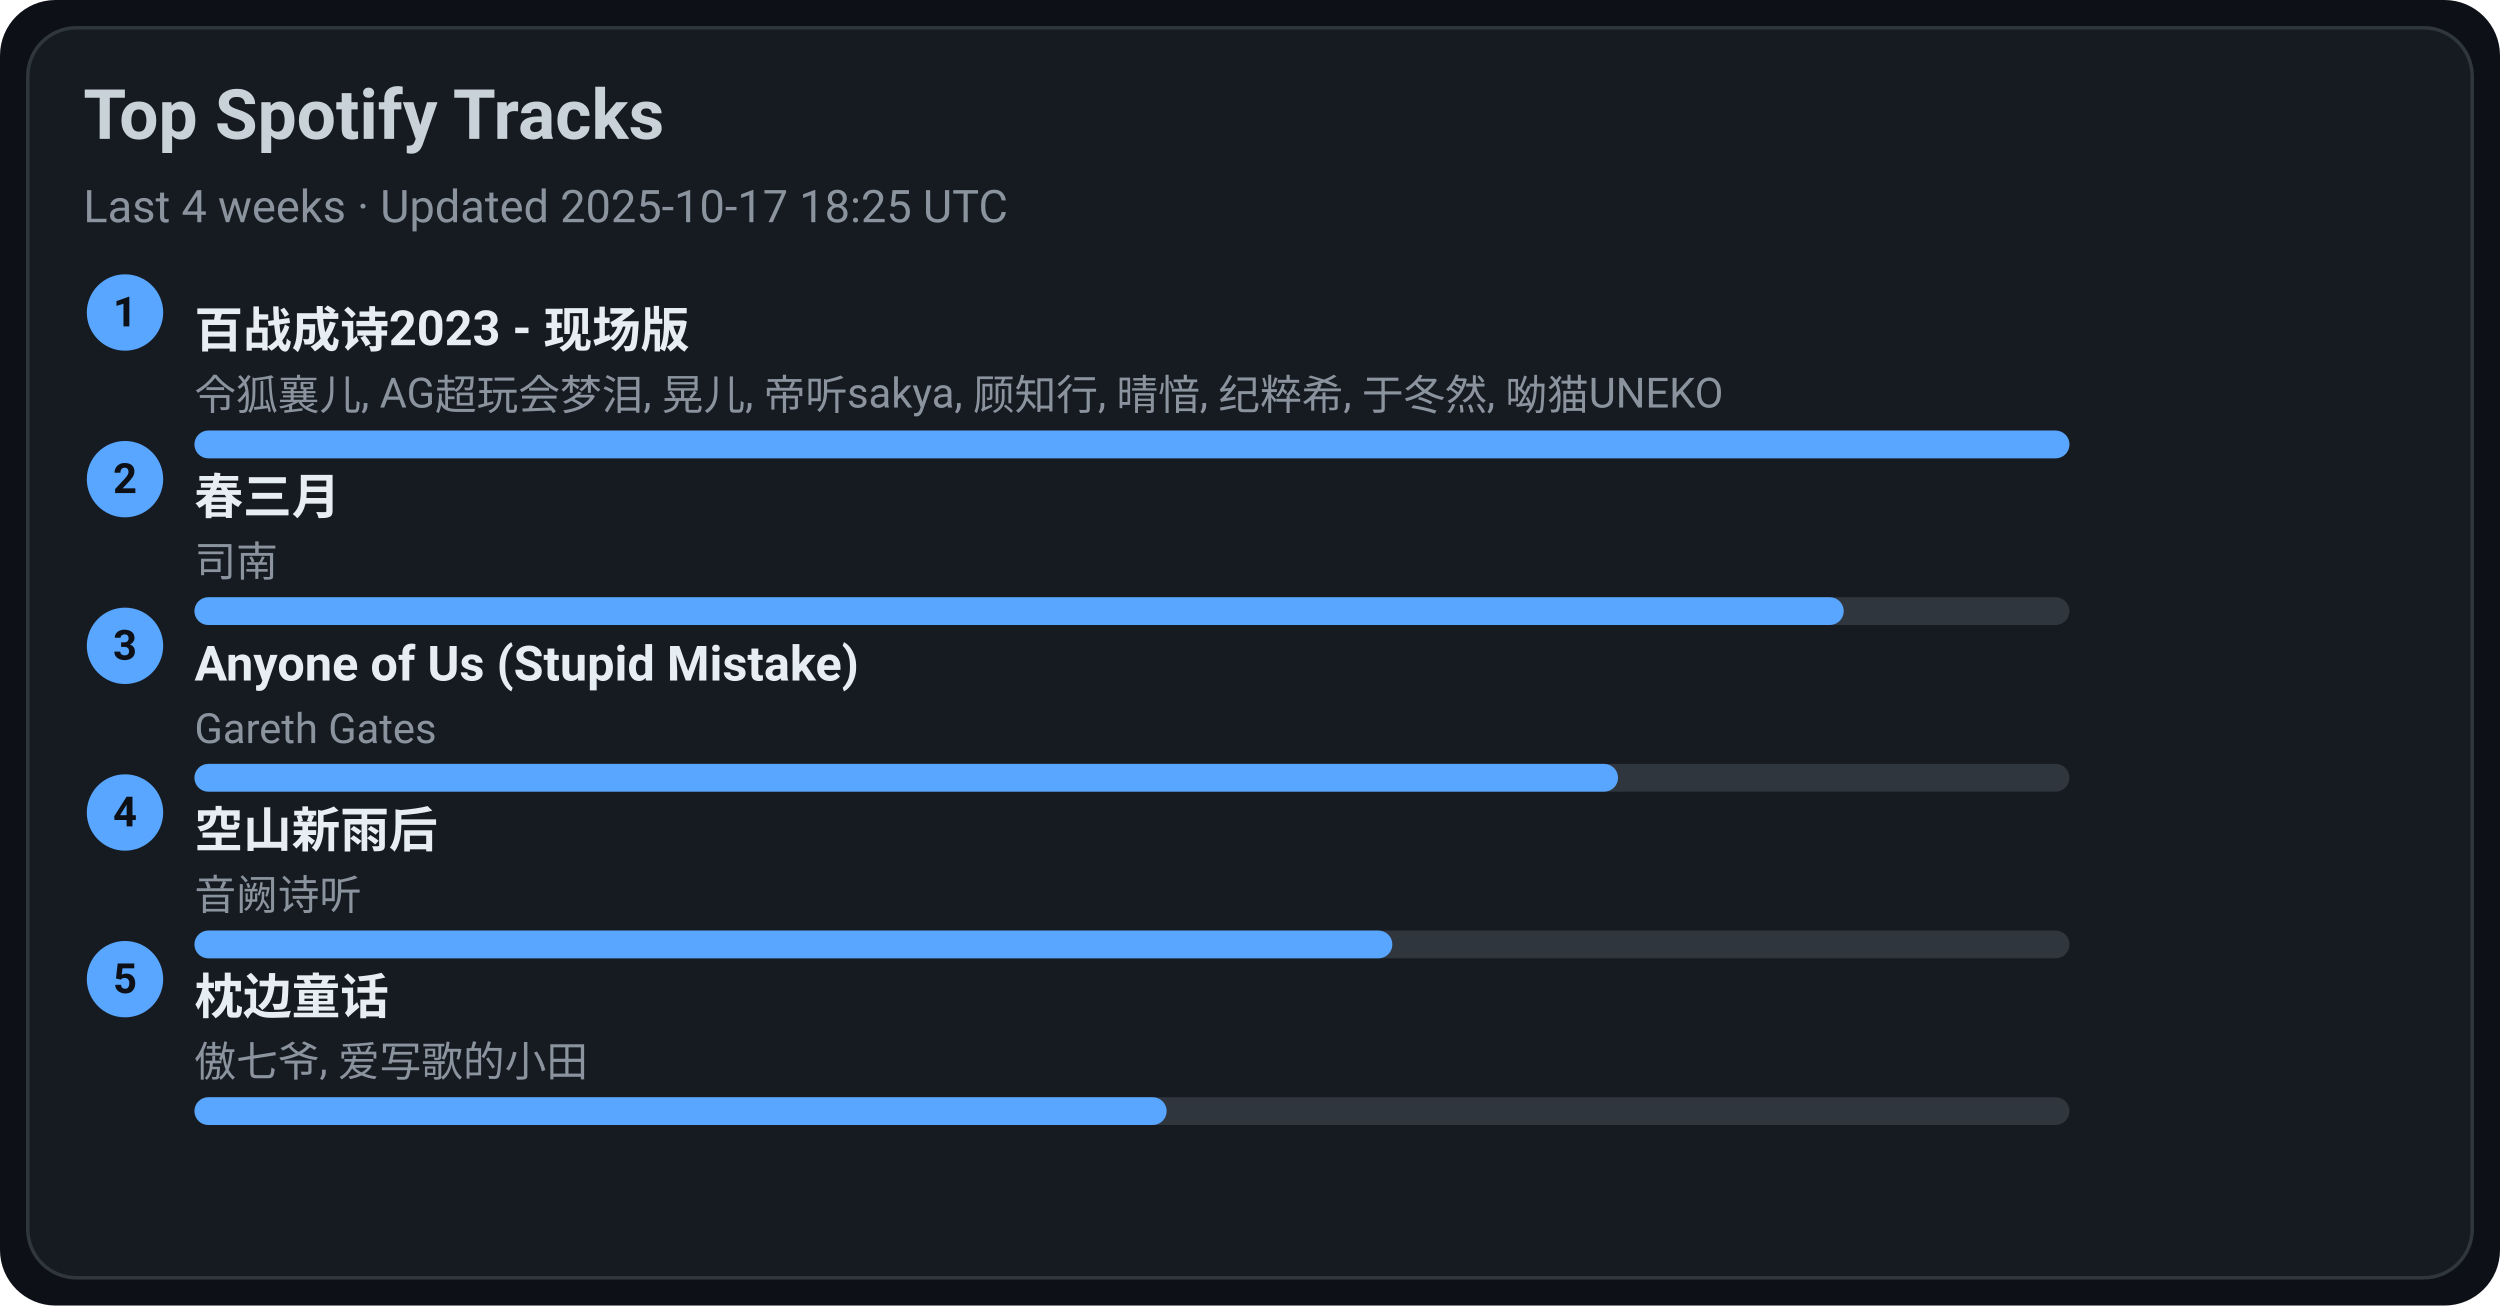
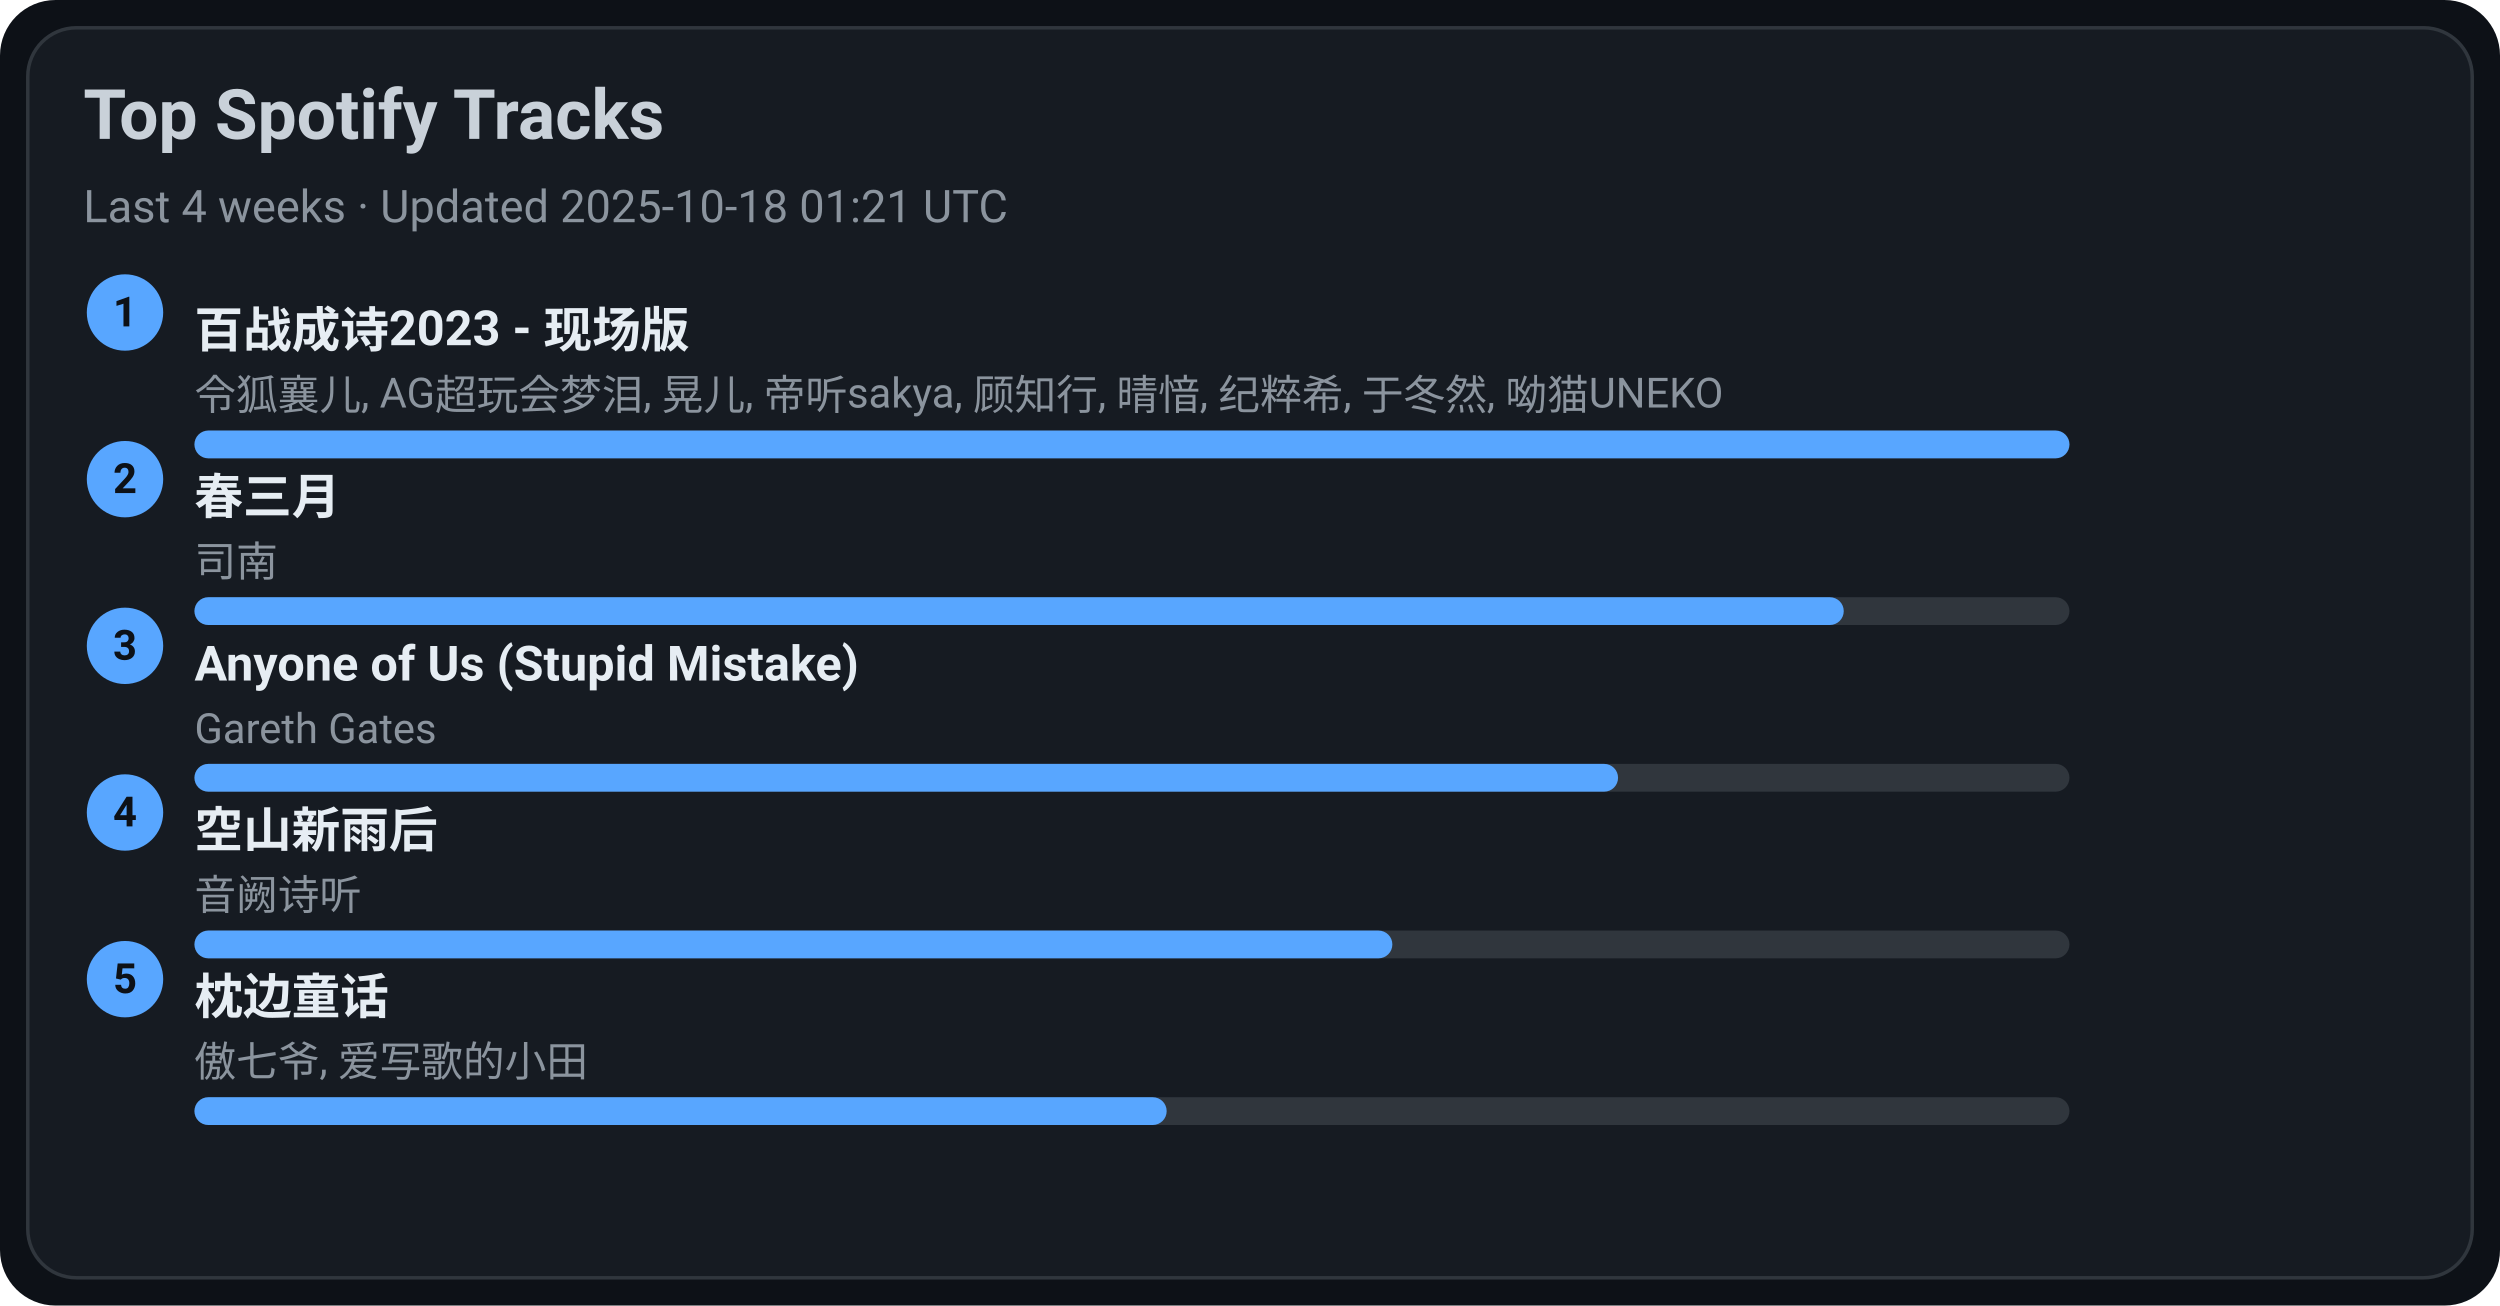
<svg xmlns="http://www.w3.org/2000/svg" width="720" height="376" viewBox="0 0 720 376">
  <style>text{font-family:-apple-system,BlinkMacSystemFont,Segoe UI,Roboto,Ubuntu,Helvetica Neue,Arial,Noto Sans,sans-serif}</style>
  <rect width="720" height="376" rx="16" fill="#0d1117" />
  <rect x="8" y="8" width="704" height="360" rx="14" fill="#161b22" stroke="#30363d" />
  <text x="24" y="40" font-size="20" fill="#c9d1d9" font-weight="600">Top Spotify Tracks</text>
-   <text x="24" y="64" font-size="13" fill="#8b949e">Last 4 weeks · Updated 2025-10-17 18:25 UTC</text>
+   <text x="24" y="64" font-size="13" fill="#8b949e">Last 4 weeks · Updated 2025-10-18 01:21 UTC</text>
  <circle cx="36" cy="90" r="11" fill="#58a6ff" />
  <text x="36" y="94" text-anchor="middle" font-size="12" fill="#0d1117" font-weight="700">1</text>
  <a href="https://open.spotify.com/track/2gttnS8fWnDwziLFt2TLEi" target="_blank" rel="noopener noreferrer">
    <text x="56" y="100" font-size="14" fill="#e6edf3" font-weight="600">百战成诗2023 - 现场版</text>
  </a>
  <text x="56" y="118" font-size="12" fill="#8b949e">令狐襄儿, AG超玩会梦泪, 晃儿, 帝听sakya, 顾知行, 晴愔, 纪粹希, 于冬然, 呦猫UNEKO</text>
  <rect x="56" y="124" width="540" height="8" rx="4" fill="#30363d" />
  <rect x="56" y="124" width="540" height="8" rx="4" fill="#58a6ff" />
  <circle cx="36" cy="138" r="11" fill="#58a6ff" />
  <text x="36" y="142" text-anchor="middle" font-size="12" fill="#0d1117" font-weight="700">2</text>
  <a href="https://open.spotify.com/track/5A9BOP4WTk2UayDlMb8w98" target="_blank" rel="noopener noreferrer">
    <text x="56" y="148" font-size="14" fill="#e6edf3" font-weight="600">春三月</text>
  </a>
  <text x="56" y="166" font-size="12" fill="#8b949e">司南</text>
  <rect x="56" y="172" width="540" height="8" rx="4" fill="#30363d" />
  <rect x="56" y="172" width="475" height="8" rx="4" fill="#58a6ff" />
  <circle cx="36" cy="186" r="11" fill="#58a6ff" />
  <text x="36" y="190" text-anchor="middle" font-size="12" fill="#0d1117" font-weight="700">3</text>
  <a href="https://open.spotify.com/track/7KZo8AI9F3Vnn3FXEYBL9f" target="_blank" rel="noopener noreferrer">
    <text x="56" y="196" font-size="14" fill="#e6edf3" font-weight="600">Anyone of Us (Stupid Mistake)</text>
  </a>
  <text x="56" y="214" font-size="12" fill="#8b949e">Gareth Gates</text>
  <rect x="56" y="220" width="540" height="8" rx="4" fill="#30363d" />
  <rect x="56" y="220" width="410" height="8" rx="4" fill="#58a6ff" />
  <circle cx="36" cy="234" r="11" fill="#58a6ff" />
  <text x="36" y="238" text-anchor="middle" font-size="12" fill="#0d1117" font-weight="700">4</text>
  <a href="https://open.spotify.com/track/7c1D58U8AIVOGlYzh5U6sk" target="_blank" rel="noopener noreferrer">
    <text x="56" y="244" font-size="14" fill="#e6edf3" font-weight="600">空山新雨后</text>
  </a>
  <text x="56" y="262" font-size="12" fill="#8b949e">音阙诗听</text>
  <rect x="56" y="268" width="540" height="8" rx="4" fill="#30363d" />
  <rect x="56" y="268" width="345" height="8" rx="4" fill="#58a6ff" />
  <circle cx="36" cy="282" r="11" fill="#58a6ff" />
  <text x="36" y="286" text-anchor="middle" font-size="12" fill="#0d1117" font-weight="700">5</text>
  <a href="https://open.spotify.com/track/3I8tlHNA9NM8dL0B23xGIY" target="_blank" rel="noopener noreferrer">
    <text x="56" y="292" font-size="14" fill="#e6edf3" font-weight="600">枕边童话</text>
  </a>
  <text x="56" y="310" font-size="12" fill="#8b949e">傲七爷, 爱写歌的小田</text>
  <rect x="56" y="316" width="540" height="8" rx="4" fill="#30363d" />
  <rect x="56" y="316" width="280" height="8" rx="4" fill="#58a6ff" />
</svg>
